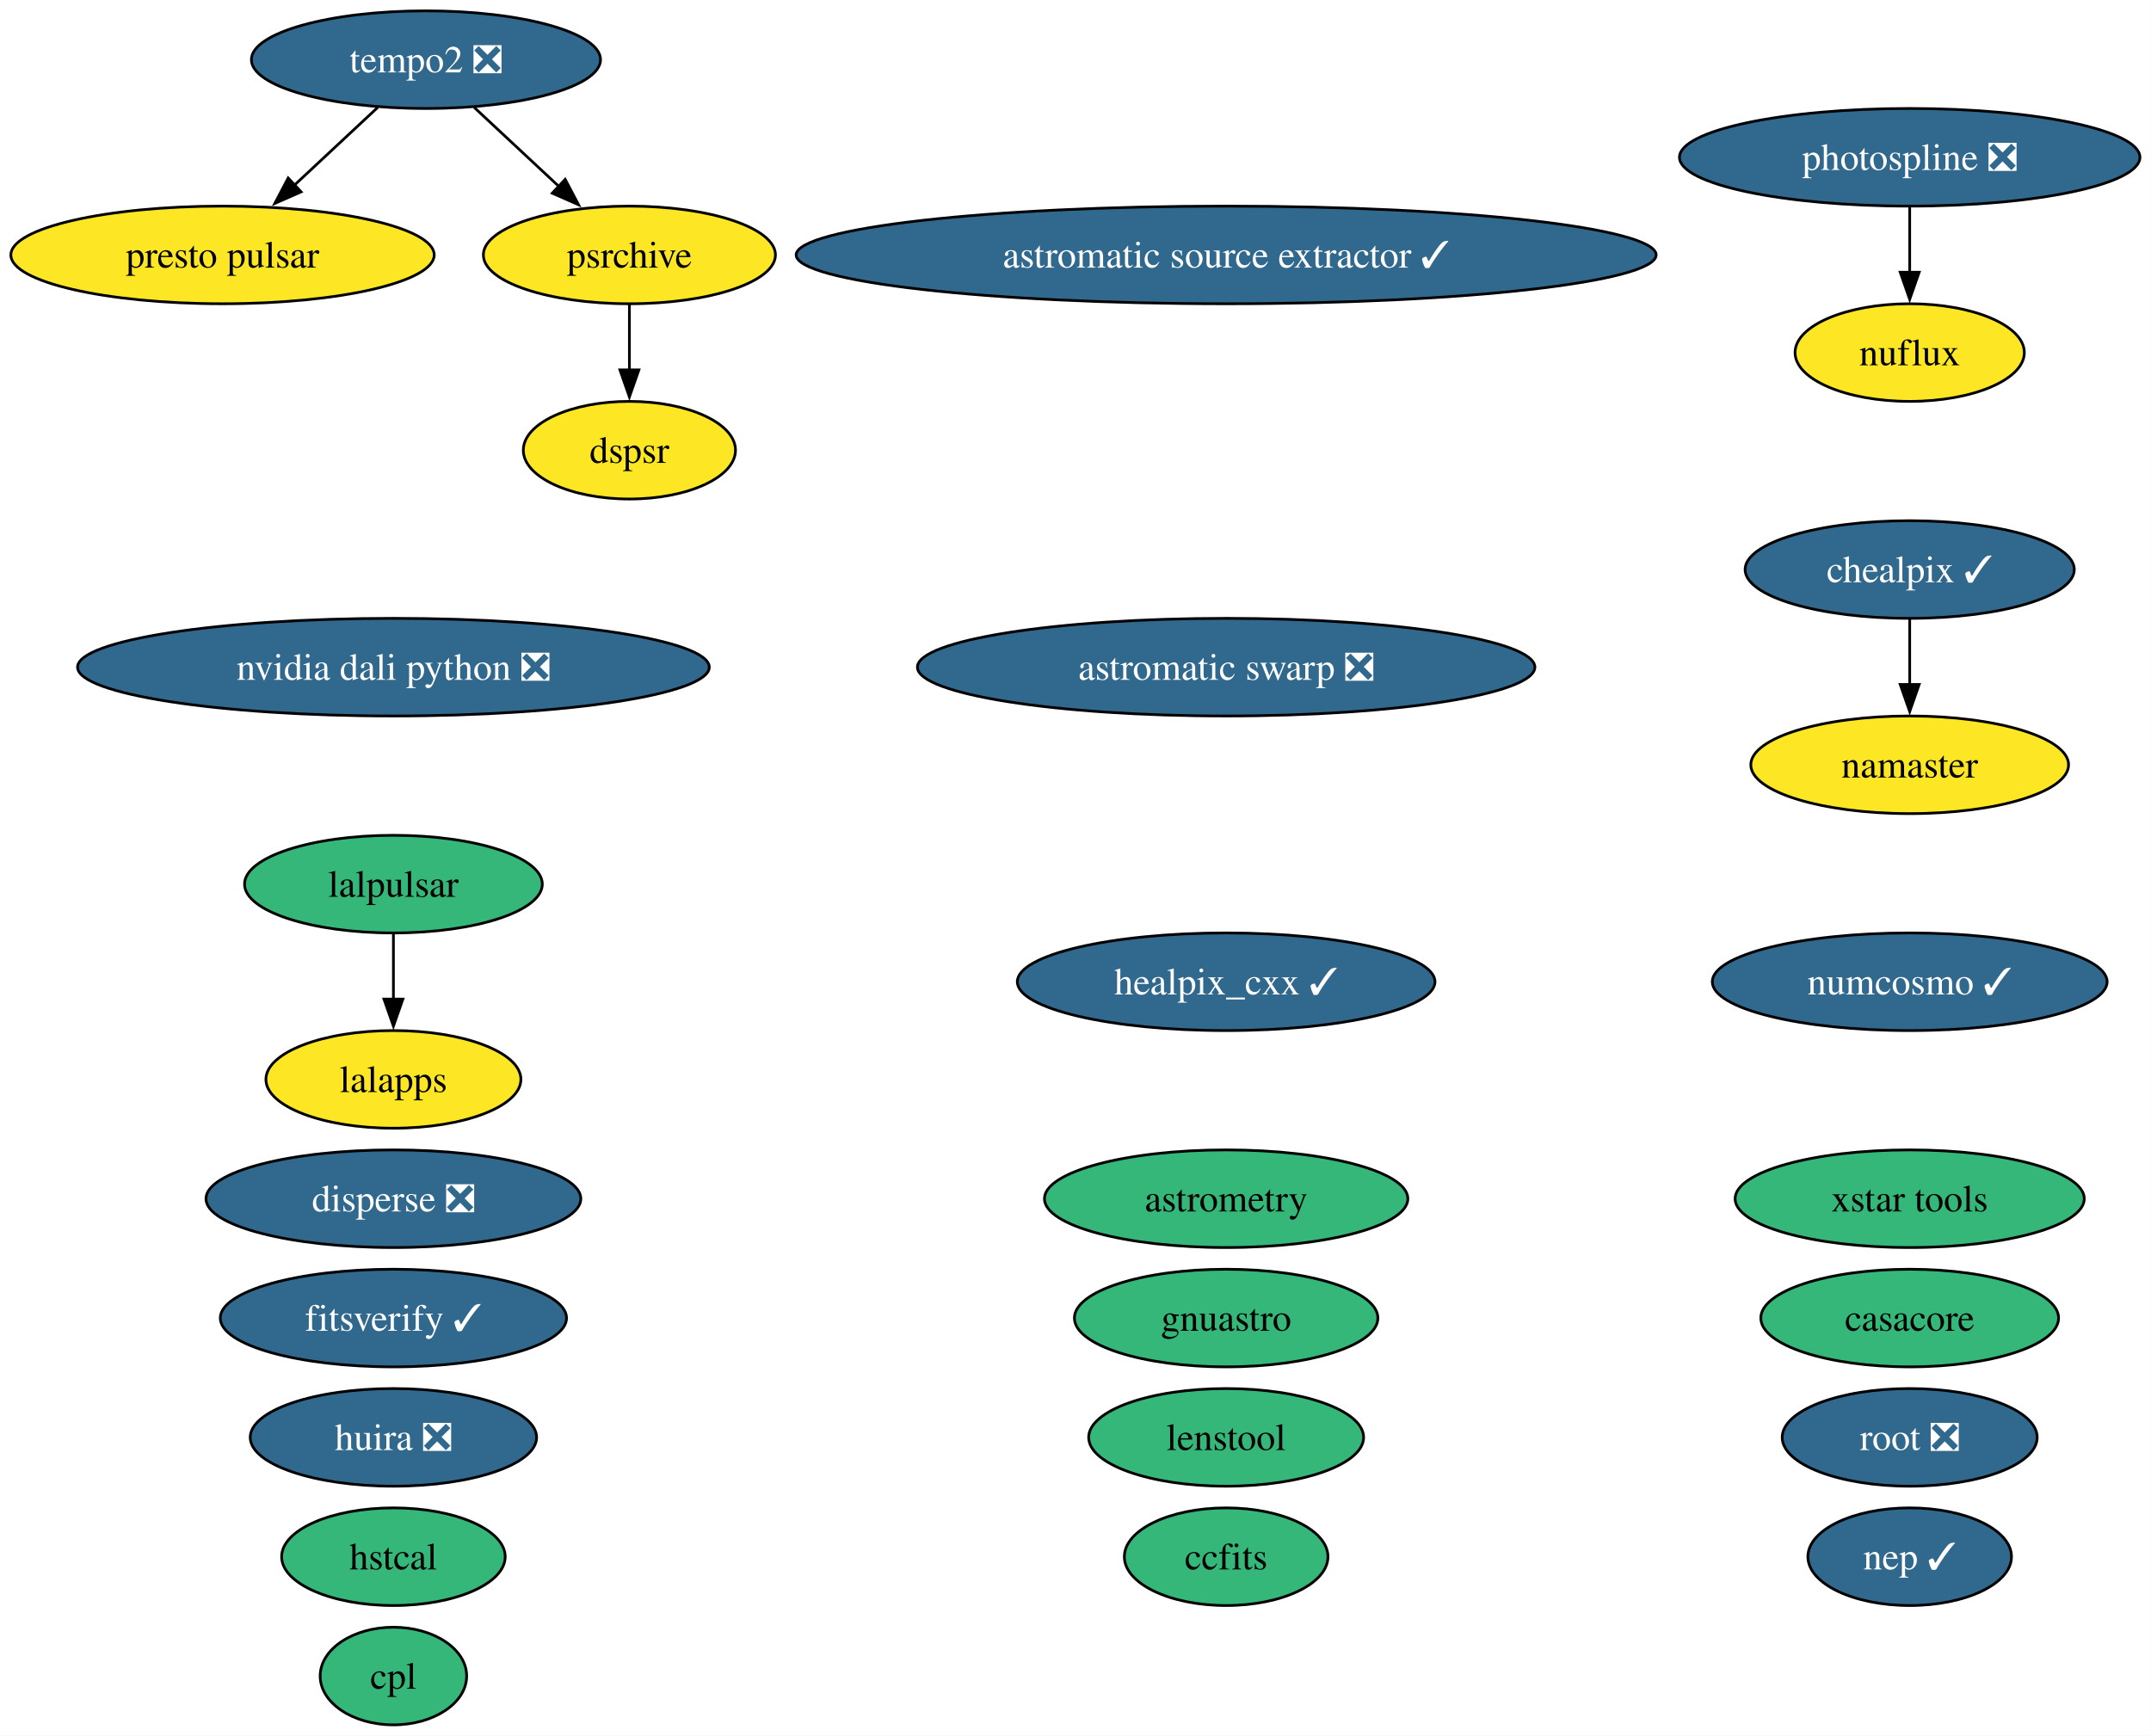
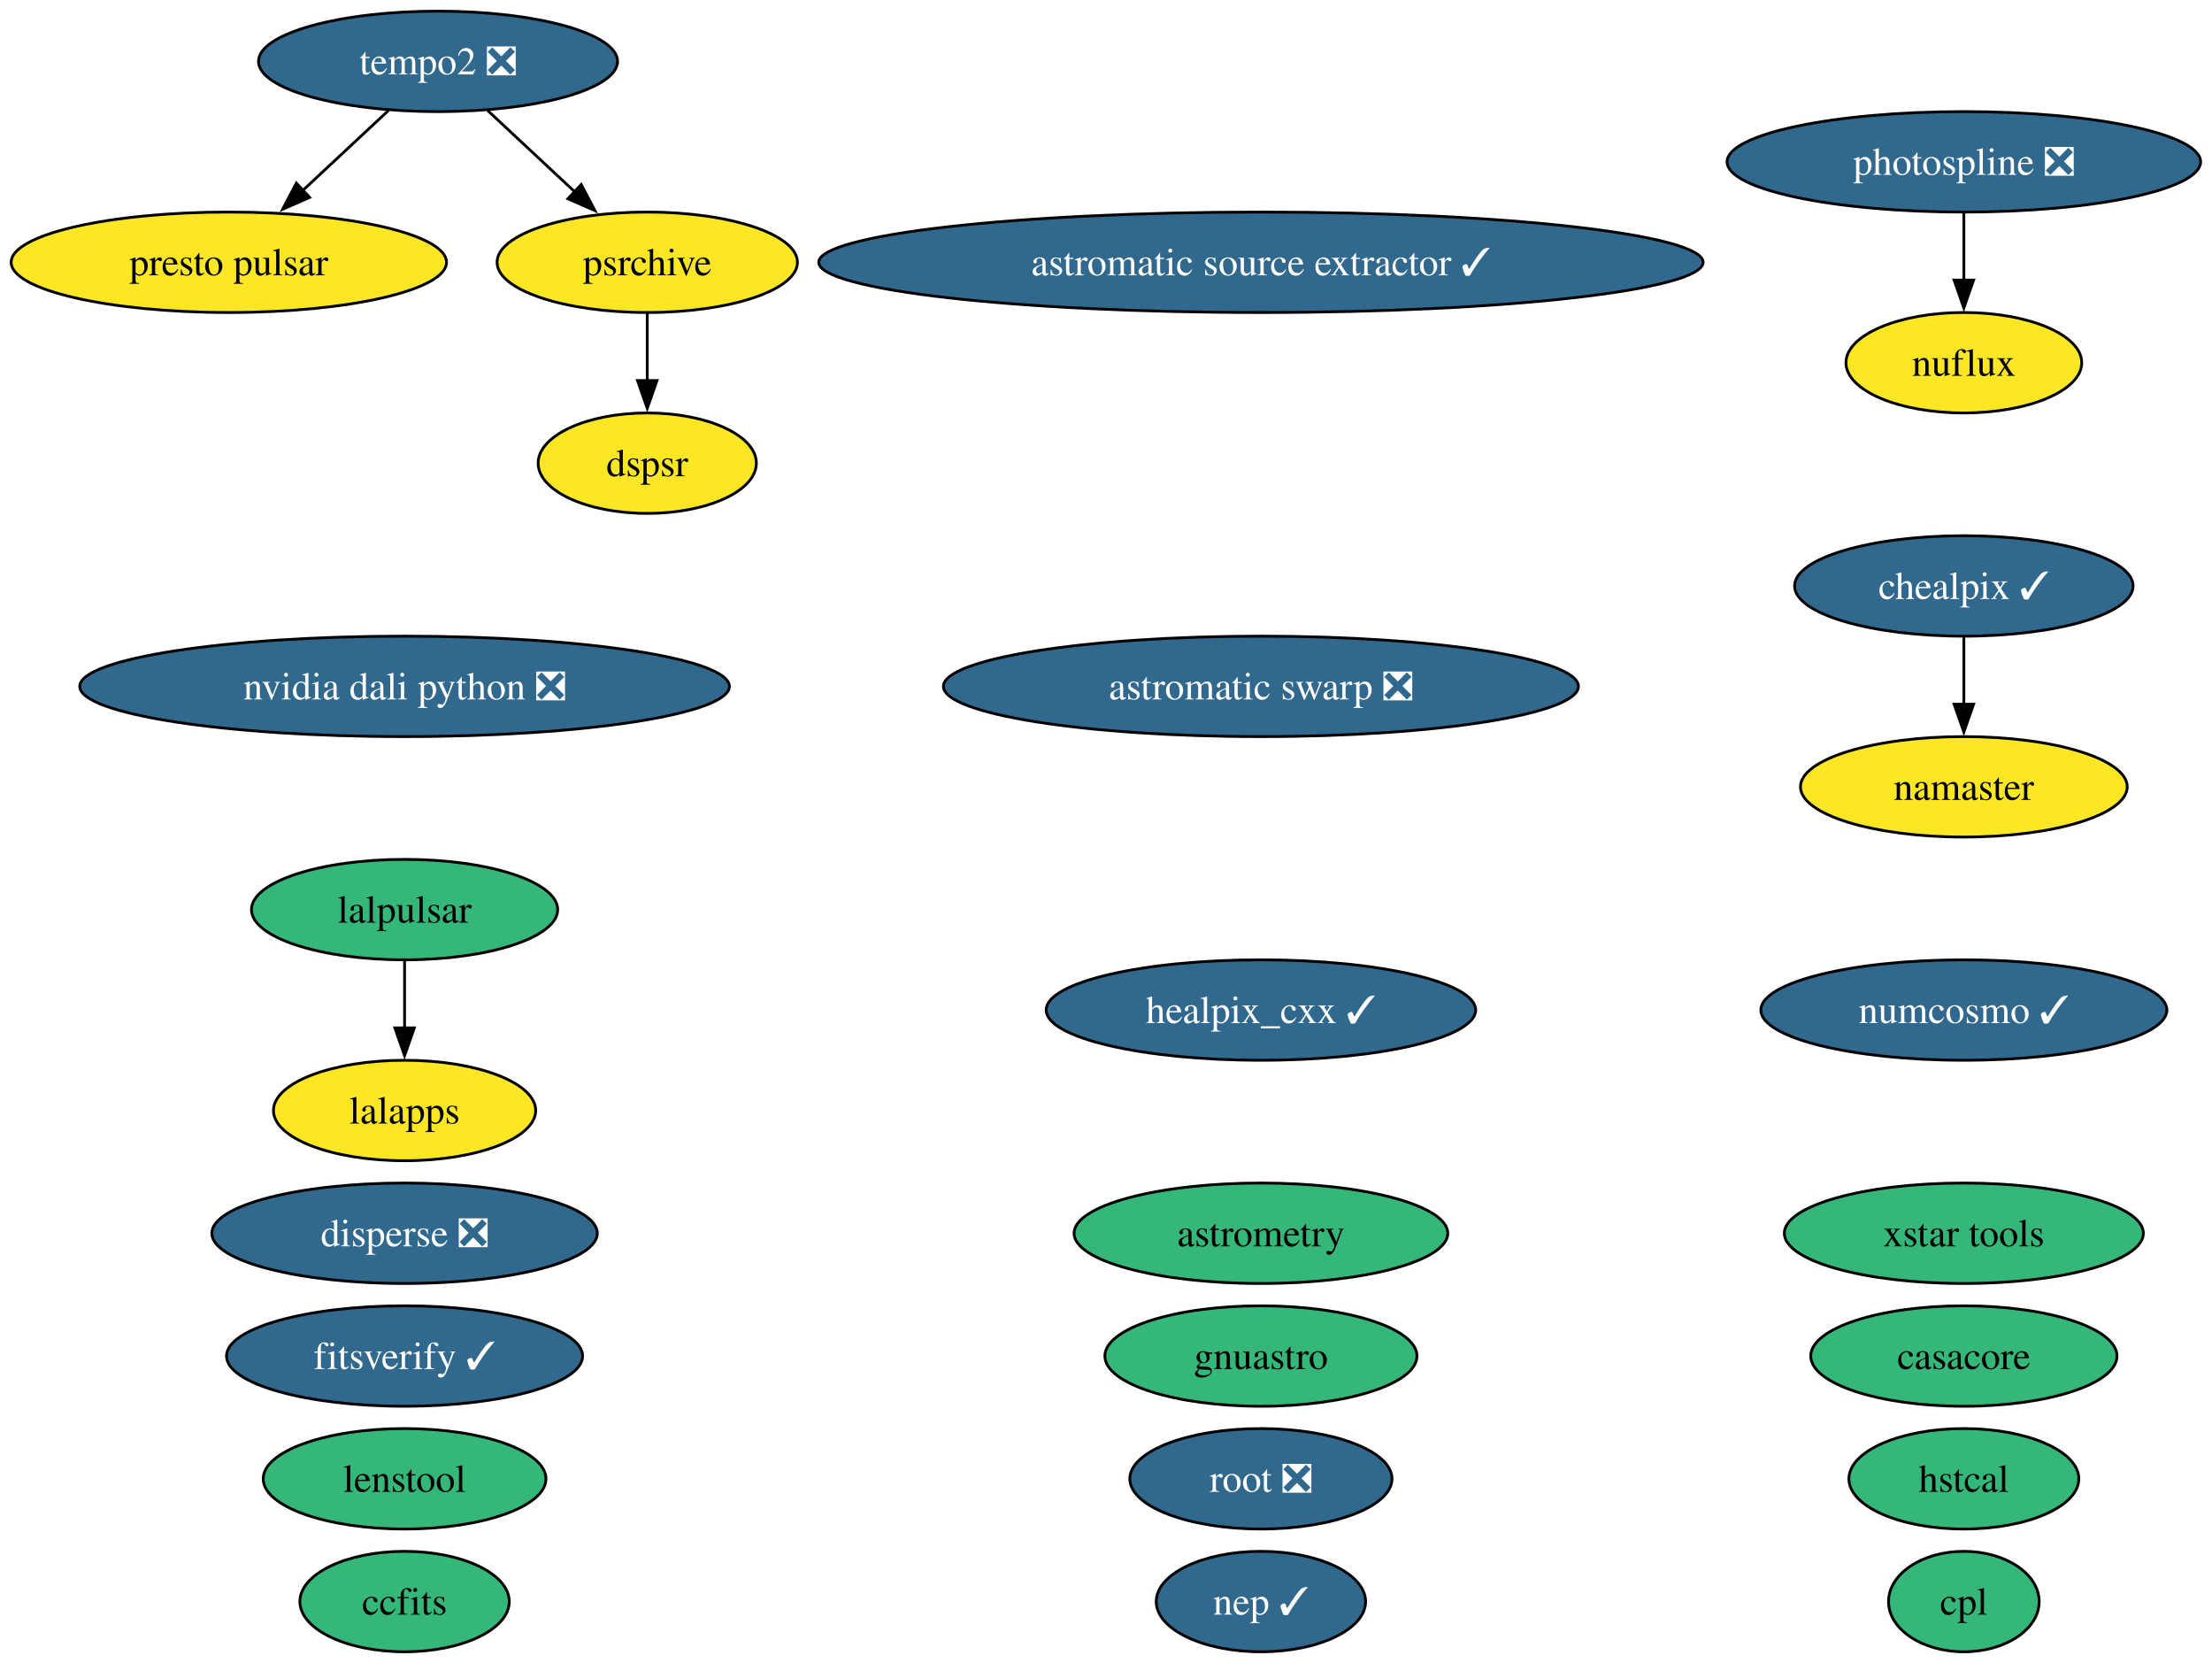
- <svg xmlns="http://www.w3.org/2000/svg" xmlns:xlink="http://www.w3.org/1999/xlink" width="793pt" height="640pt" viewBox="0.00 0.00 793.00 640.00">
-   <g id="graph0" class="graph" transform="scale(1 1) rotate(0) translate(4 636)">
-     <polygon fill="white" stroke="none" points="-4,4 -4,-636 788.92,-636 788.92,4 -4,4" />
+ <svg xmlns="http://www.w3.org/2000/svg" xmlns:xlink="http://www.w3.org/1999/xlink" width="793pt" height="596pt" viewBox="0.00 0.00 793.00 596.00">
+   <g id="graph0" class="graph" transform="scale(1 1) rotate(0) translate(4 592)">
+     <polygon fill="white" stroke="none" points="-4,4 -4,-592 788.92,-592 788.92,4 -4,4" />
    <g id="node1" class="node">
      <g id="a_node1">
        <a xlink:href="https://github.com/conda-forge/astromatic-source-extractor-feedstock/pull/24" xlink:title="astromatic source extractor ✓">
-           <ellipse fill="#31688e" stroke="black" cx="448.04" cy="-542" rx="158.53" ry="18" />
-           <text xml:space="preserve" text-anchor="middle" x="448.04" y="-537.33" font-family="Times,serif" font-size="14.00" fill="white">astromatic source extractor ✓</text>
+           <ellipse fill="#31688e" stroke="black" cx="448.04" cy="-498" rx="158.53" ry="18" />
+           <text xml:space="preserve" text-anchor="middle" x="448.04" y="-493.32" font-family="Times,serif" font-size="14.00" fill="white">astromatic source extractor ✓</text>
        </a>
      </g>
    </g>
    <g id="node2" class="node">
      <g id="a_node2">
        <a xlink:href="https://github.com/conda-forge/astromatic-swarp-feedstock/pull/9" xlink:title="astromatic swarp ❎">
-           <ellipse fill="#31688e" stroke="black" cx="448.04" cy="-390" rx="113.82" ry="18" />
-           <text xml:space="preserve" text-anchor="middle" x="448.04" y="-385.32" font-family="Times,serif" font-size="14.00" fill="white">astromatic swarp ❎</text>
+           <ellipse fill="#31688e" stroke="black" cx="448.04" cy="-346" rx="113.82" ry="18" />
+           <text xml:space="preserve" text-anchor="middle" x="448.04" y="-341.32" font-family="Times,serif" font-size="14.00" fill="white">astromatic swarp ❎</text>
        </a>
      </g>
    </g>
    <g id="node3" class="node">
      <g id="a_node3">
        <a xlink:href="https://github.com/conda-forge/astrometry-feedstock" xlink:title="astrometry">
-           <ellipse fill="#35b779" stroke="black" cx="448.04" cy="-194" rx="66.99" ry="18" />
-           <text xml:space="preserve" text-anchor="middle" x="448.04" y="-189.32" font-family="Times,serif" font-size="14.00">astrometry</text>
+           <ellipse fill="#35b779" stroke="black" cx="448.04" cy="-150" rx="66.99" ry="18" />
+           <text xml:space="preserve" text-anchor="middle" x="448.04" y="-145.32" font-family="Times,serif" font-size="14.00">astrometry</text>
        </a>
      </g>
    </g>
    <g id="node4" class="node">
      <g id="a_node4">
        <a xlink:href="https://github.com/conda-forge/casacore-feedstock" xlink:title="casacore">
-           <ellipse fill="#35b779" stroke="black" cx="700.04" cy="-150" rx="54.89" ry="18" />
-           <text xml:space="preserve" text-anchor="middle" x="700.04" y="-145.32" font-family="Times,serif" font-size="14.00">casacore</text>
+           <ellipse fill="#35b779" stroke="black" cx="700.04" cy="-106" rx="54.89" ry="18" />
+           <text xml:space="preserve" text-anchor="middle" x="700.04" y="-101.33" font-family="Times,serif" font-size="14.00">casacore</text>
        </a>
      </g>
    </g>
    <g id="node5" class="node">
      <g id="a_node5">
        <a xlink:href="https://github.com/conda-forge/ccfits-feedstock" xlink:title="ccfits">
-           <ellipse fill="#35b779" stroke="black" cx="448.04" cy="-62" rx="37.53" ry="18" />
-           <text xml:space="preserve" text-anchor="middle" x="448.04" y="-57.33" font-family="Times,serif" font-size="14.00">ccfits</text>
+           <ellipse fill="#35b779" stroke="black" cx="141.04" cy="-18" rx="37.53" ry="18" />
+           <text xml:space="preserve" text-anchor="middle" x="141.04" y="-13.32" font-family="Times,serif" font-size="14.00">ccfits</text>
        </a>
      </g>
    </g>
    <g id="node6" class="node">
      <g id="a_node6">
        <a xlink:href="https://github.com/conda-forge/chealpix-feedstock/pull/28" xlink:title="chealpix ✓">
-           <ellipse fill="#31688e" stroke="black" cx="700.04" cy="-426" rx="60.68" ry="18" />
-           <text xml:space="preserve" text-anchor="middle" x="700.04" y="-421.32" font-family="Times,serif" font-size="14.00" fill="white">chealpix ✓</text>
-         </a>
-       </g>
-     </g>
-     <g id="node18" class="node">
-       <g id="a_node18">
+           <ellipse fill="#31688e" stroke="black" cx="700.04" cy="-382" rx="60.68" ry="18" />
+           <text xml:space="preserve" text-anchor="middle" x="700.04" y="-377.32" font-family="Times,serif" font-size="14.00" fill="white">chealpix ✓</text>
+         </a>
+       </g>
+     </g>
+     <g id="node17" class="node">
+       <g id="a_node17">
        <a xlink:href="https://github.com/conda-forge/namaster-feedstock" xlink:title="namaster">
-           <ellipse fill="#fde725" stroke="black" cx="700.04" cy="-354" rx="58.57" ry="18" />
-           <text xml:space="preserve" text-anchor="middle" x="700.04" y="-349.32" font-family="Times,serif" font-size="14.00">namaster</text>
+           <ellipse fill="#fde725" stroke="black" cx="700.04" cy="-310" rx="58.57" ry="18" />
+           <text xml:space="preserve" text-anchor="middle" x="700.04" y="-305.32" font-family="Times,serif" font-size="14.00">namaster</text>
        </a>
      </g>
    </g>
    <g id="edge1" class="edge">
-       <path fill="none" stroke="black" d="M700.04,-407.7C700.04,-400.41 700.04,-391.73 700.04,-383.54" />
-       <polygon fill="black" stroke="black" points="703.54,-383.62 700.04,-373.62 696.54,-383.62 703.54,-383.62" />
+       <path fill="none" stroke="black" d="M700.04,-363.7C700.04,-356.41 700.04,-347.73 700.04,-339.54" />
+       <polygon fill="black" stroke="black" points="703.54,-339.62 700.04,-329.62 696.54,-339.62 703.54,-339.62" />
    </g>
    <g id="node7" class="node">
      <g id="a_node7">
        <a xlink:href="https://github.com/conda-forge/cpl-feedstock" xlink:title="cpl">
-           <ellipse fill="#35b779" stroke="black" cx="141.04" cy="-18" rx="27" ry="18" />
-           <text xml:space="preserve" text-anchor="middle" x="141.04" y="-13.32" font-family="Times,serif" font-size="14.00">cpl</text>
+           <ellipse fill="#35b779" stroke="black" cx="700.04" cy="-18" rx="27" ry="18" />
+           <text xml:space="preserve" text-anchor="middle" x="700.04" y="-13.32" font-family="Times,serif" font-size="14.00">cpl</text>
        </a>
      </g>
    </g>
    <g id="node8" class="node">
      <g id="a_node8">
        <a xlink:href="https://github.com/conda-forge/disperse-feedstock/pull/17" xlink:title="disperse ❎">
-           <ellipse fill="#31688e" stroke="black" cx="141.04" cy="-194" rx="69.1" ry="18" />
-           <text xml:space="preserve" text-anchor="middle" x="141.04" y="-189.32" font-family="Times,serif" font-size="14.00" fill="white">disperse ❎</text>
+           <ellipse fill="#31688e" stroke="black" cx="141.04" cy="-150" rx="69.1" ry="18" />
+           <text xml:space="preserve" text-anchor="middle" x="141.04" y="-145.32" font-family="Times,serif" font-size="14.00" fill="white">disperse ❎</text>
        </a>
      </g>
    </g>
    <g id="node9" class="node">
      <g id="a_node9">
        <a xlink:href="https://github.com/conda-forge/dspsr-feedstock" xlink:title="dspsr">
-           <ellipse fill="#fde725" stroke="black" cx="228.04" cy="-470" rx="39.11" ry="18" />
-           <text xml:space="preserve" text-anchor="middle" x="228.04" y="-465.32" font-family="Times,serif" font-size="14.00">dspsr</text>
+           <ellipse fill="#fde725" stroke="black" cx="228.04" cy="-426" rx="39.11" ry="18" />
+           <text xml:space="preserve" text-anchor="middle" x="228.04" y="-421.32" font-family="Times,serif" font-size="14.00">dspsr</text>
        </a>
      </g>
    </g>
    <g id="node10" class="node">
      <g id="a_node10">
        <a xlink:href="https://github.com/conda-forge/fitsverify-feedstock/pull/32" xlink:title="fitsverify ✓">
-           <ellipse fill="#31688e" stroke="black" cx="141.04" cy="-150" rx="63.83" ry="18" />
-           <text xml:space="preserve" text-anchor="middle" x="141.04" y="-145.32" font-family="Times,serif" font-size="14.00" fill="white">fitsverify ✓</text>
+           <ellipse fill="#31688e" stroke="black" cx="141.04" cy="-106" rx="63.83" ry="18" />
+           <text xml:space="preserve" text-anchor="middle" x="141.04" y="-101.33" font-family="Times,serif" font-size="14.00" fill="white">fitsverify ✓</text>
        </a>
      </g>
    </g>
    <g id="node11" class="node">
      <g id="a_node11">
        <a xlink:href="https://github.com/conda-forge/gnuastro-feedstock" xlink:title="gnuastro">
-           <ellipse fill="#35b779" stroke="black" cx="448.04" cy="-150" rx="55.94" ry="18" />
-           <text xml:space="preserve" text-anchor="middle" x="448.04" y="-145.32" font-family="Times,serif" font-size="14.00">gnuastro</text>
+           <ellipse fill="#35b779" stroke="black" cx="448.04" cy="-106" rx="55.94" ry="18" />
+           <text xml:space="preserve" text-anchor="middle" x="448.04" y="-101.33" font-family="Times,serif" font-size="14.00">gnuastro</text>
        </a>
      </g>
    </g>
    <g id="node12" class="node">
      <g id="a_node12">
        <a xlink:href="https://github.com/conda-forge/healpix_cxx-feedstock/pull/42" xlink:title="healpix_cxx ✓">
-           <ellipse fill="#31688e" stroke="black" cx="448.04" cy="-274" rx="76.99" ry="18" />
-           <text xml:space="preserve" text-anchor="middle" x="448.04" y="-269.32" font-family="Times,serif" font-size="14.00" fill="white">healpix_cxx ✓</text>
+           <ellipse fill="#31688e" stroke="black" cx="448.04" cy="-230" rx="76.99" ry="18" />
+           <text xml:space="preserve" text-anchor="middle" x="448.04" y="-225.32" font-family="Times,serif" font-size="14.00" fill="white">healpix_cxx ✓</text>
        </a>
      </g>
    </g>
    <g id="node13" class="node">
      <g id="a_node13">
        <a xlink:href="https://github.com/conda-forge/hstcal-feedstock" xlink:title="hstcal">
-           <ellipse fill="#35b779" stroke="black" cx="141.04" cy="-62" rx="41.21" ry="18" />
-           <text xml:space="preserve" text-anchor="middle" x="141.04" y="-57.33" font-family="Times,serif" font-size="14.00">hstcal</text>
+           <ellipse fill="#35b779" stroke="black" cx="700.04" cy="-62" rx="41.21" ry="18" />
+           <text xml:space="preserve" text-anchor="middle" x="700.04" y="-57.33" font-family="Times,serif" font-size="14.00">hstcal</text>
        </a>
      </g>
    </g>
    <g id="node14" class="node">
      <g id="a_node14">
-         <a xlink:href="https://github.com/conda-forge/huira-feedstock/pull/8" xlink:title="huira ❎">
-           <ellipse fill="#31688e" stroke="black" cx="141.04" cy="-106" rx="52.79" ry="18" />
-           <text xml:space="preserve" text-anchor="middle" x="141.04" y="-101.33" font-family="Times,serif" font-size="14.00" fill="white">huira ❎</text>
+         <a xlink:href="https://github.com/conda-forge/lalapps-feedstock" xlink:title="lalapps">
+           <ellipse fill="#fde725" stroke="black" cx="141.04" cy="-194" rx="47" ry="18" />
+           <text xml:space="preserve" text-anchor="middle" x="141.04" y="-189.32" font-family="Times,serif" font-size="14.00">lalapps</text>
        </a>
      </g>
    </g>
    <g id="node15" class="node">
      <g id="a_node15">
-         <a xlink:href="https://github.com/conda-forge/lalapps-feedstock" xlink:title="lalapps">
-           <ellipse fill="#fde725" stroke="black" cx="141.04" cy="-238" rx="47" ry="18" />
-           <text xml:space="preserve" text-anchor="middle" x="141.04" y="-233.32" font-family="Times,serif" font-size="14.00">lalapps</text>
-         </a>
-       </g>
+         <a xlink:href="https://github.com/conda-forge/lalpulsar-feedstock" xlink:title="lalpulsar">
+           <ellipse fill="#35b779" stroke="black" cx="141.04" cy="-266" rx="54.89" ry="18" />
+           <text xml:space="preserve" text-anchor="middle" x="141.04" y="-261.32" font-family="Times,serif" font-size="14.00">lalpulsar</text>
+         </a>
+       </g>
+     </g>
+     <g id="edge2" class="edge">
+       <path fill="none" stroke="black" d="M141.04,-247.7C141.04,-240.41 141.04,-231.73 141.04,-223.54" />
+       <polygon fill="black" stroke="black" points="144.54,-223.62 141.04,-213.62 137.54,-223.62 144.54,-223.62" />
    </g>
    <g id="node16" class="node">
      <g id="a_node16">
-         <a xlink:href="https://github.com/conda-forge/lalpulsar-feedstock" xlink:title="lalpulsar">
-           <ellipse fill="#35b779" stroke="black" cx="141.04" cy="-310" rx="54.89" ry="18" />
-           <text xml:space="preserve" text-anchor="middle" x="141.04" y="-305.32" font-family="Times,serif" font-size="14.00">lalpulsar</text>
-         </a>
-       </g>
-     </g>
-     <g id="edge2" class="edge">
-       <path fill="none" stroke="black" d="M141.04,-291.7C141.04,-284.41 141.04,-275.73 141.04,-267.54" />
-       <polygon fill="black" stroke="black" points="144.54,-267.62 141.04,-257.62 137.54,-267.62 144.54,-267.62" />
-     </g>
-     <g id="node17" class="node">
-       <g id="a_node17">
        <a xlink:href="https://github.com/conda-forge/lenstool-feedstock" xlink:title="lenstool">
-           <ellipse fill="#35b779" stroke="black" cx="448.04" cy="-106" rx="50.68" ry="18" />
-           <text xml:space="preserve" text-anchor="middle" x="448.04" y="-101.33" font-family="Times,serif" font-size="14.00">lenstool</text>
+           <ellipse fill="#35b779" stroke="black" cx="141.04" cy="-62" rx="50.68" ry="18" />
+           <text xml:space="preserve" text-anchor="middle" x="141.04" y="-57.33" font-family="Times,serif" font-size="14.00">lenstool</text>
+         </a>
+       </g>
+     </g>
+     <g id="node18" class="node">
+       <g id="a_node18">
+         <a xlink:href="https://github.com/conda-forge/nuflux-feedstock" xlink:title="nuflux">
+           <ellipse fill="#fde725" stroke="black" cx="700.04" cy="-462" rx="42.26" ry="18" />
+           <text xml:space="preserve" text-anchor="middle" x="700.04" y="-457.32" font-family="Times,serif" font-size="14.00">nuflux</text>
        </a>
      </g>
    </g>
    <g id="node19" class="node">
      <g id="a_node19">
-         <a xlink:href="https://github.com/conda-forge/nuflux-feedstock" xlink:title="nuflux">
-           <ellipse fill="#fde725" stroke="black" cx="700.04" cy="-506" rx="42.26" ry="18" />
-           <text xml:space="preserve" text-anchor="middle" x="700.04" y="-501.32" font-family="Times,serif" font-size="14.00">nuflux</text>
+         <a xlink:href="https://github.com/conda-forge/numcosmo-feedstock/pull/128" xlink:title="numcosmo ✓">
+           <ellipse fill="#31688e" stroke="black" cx="700.04" cy="-230" rx="72.78" ry="18" />
+           <text xml:space="preserve" text-anchor="middle" x="700.04" y="-225.32" font-family="Times,serif" font-size="14.00" fill="white">numcosmo ✓</text>
        </a>
      </g>
    </g>
    <g id="node20" class="node">
      <g id="a_node20">
-         <a xlink:href="https://github.com/conda-forge/numcosmo-feedstock/pull/128" xlink:title="numcosmo ✓">
-           <ellipse fill="#31688e" stroke="black" cx="700.04" cy="-274" rx="72.78" ry="18" />
-           <text xml:space="preserve" text-anchor="middle" x="700.04" y="-269.32" font-family="Times,serif" font-size="14.00" fill="white">numcosmo ✓</text>
+         <a xlink:href="https://github.com/conda-forge/nvidia-dali-python-feedstock/pull/90" xlink:title="nvidia dali python ❎">
+           <ellipse fill="#31688e" stroke="black" cx="141.04" cy="-346" rx="116.45" ry="18" />
+           <text xml:space="preserve" text-anchor="middle" x="141.04" y="-341.32" font-family="Times,serif" font-size="14.00" fill="white">nvidia dali python ❎</text>
        </a>
      </g>
    </g>
    <g id="node21" class="node">
      <g id="a_node21">
-         <a xlink:href="https://github.com/conda-forge/nvidia-dali-python-feedstock/pull/90" xlink:title="nvidia dali python ❎">
-           <ellipse fill="#31688e" stroke="black" cx="141.04" cy="-390" rx="116.45" ry="18" />
-           <text xml:space="preserve" text-anchor="middle" x="141.04" y="-385.32" font-family="Times,serif" font-size="14.00" fill="white">nvidia dali python ❎</text>
-         </a>
-       </g>
+         <a xlink:href="https://github.com/conda-forge/photospline-feedstock/pull/58" xlink:title="photospline ❎">
+           <ellipse fill="#31688e" stroke="black" cx="700.04" cy="-534" rx="84.88" ry="18" />
+           <text xml:space="preserve" text-anchor="middle" x="700.04" y="-529.33" font-family="Times,serif" font-size="14.00" fill="white">photospline ❎</text>
+         </a>
+       </g>
+     </g>
+     <g id="edge3" class="edge">
+       <path fill="none" stroke="black" d="M700.04,-515.7C700.04,-508.41 700.04,-499.73 700.04,-491.54" />
+       <polygon fill="black" stroke="black" points="703.54,-491.62 700.04,-481.62 696.54,-491.62 703.54,-491.62" />
    </g>
    <g id="node22" class="node">
      <g id="a_node22">
-         <a xlink:href="https://github.com/conda-forge/photospline-feedstock/pull/58" xlink:title="photospline ❎">
-           <ellipse fill="#31688e" stroke="black" cx="700.04" cy="-578" rx="84.88" ry="18" />
-           <text xml:space="preserve" text-anchor="middle" x="700.04" y="-573.32" font-family="Times,serif" font-size="14.00" fill="white">photospline ❎</text>
-         </a>
-       </g>
-     </g>
-     <g id="edge3" class="edge">
-       <path fill="none" stroke="black" d="M700.04,-559.7C700.04,-552.41 700.04,-543.73 700.04,-535.54" />
-       <polygon fill="black" stroke="black" points="703.54,-535.62 700.04,-525.62 696.54,-535.62 703.54,-535.62" />
+         <a xlink:href="https://github.com/conda-forge/presto-pulsar-feedstock" xlink:title="presto pulsar">
+           <ellipse fill="#fde725" stroke="black" cx="78.04" cy="-498" rx="78.04" ry="18" />
+           <text xml:space="preserve" text-anchor="middle" x="78.04" y="-493.32" font-family="Times,serif" font-size="14.00">presto pulsar</text>
+         </a>
+       </g>
    </g>
    <g id="node23" class="node">
      <g id="a_node23">
-         <a xlink:href="https://github.com/conda-forge/presto-pulsar-feedstock" xlink:title="presto pulsar">
-           <ellipse fill="#fde725" stroke="black" cx="78.04" cy="-542" rx="78.04" ry="18" />
-           <text xml:space="preserve" text-anchor="middle" x="78.04" y="-537.33" font-family="Times,serif" font-size="14.00">presto pulsar</text>
-         </a>
-       </g>
+         <a xlink:href="https://github.com/conda-forge/psrchive-feedstock" xlink:title="psrchive">
+           <ellipse fill="#fde725" stroke="black" cx="228.04" cy="-498" rx="53.84" ry="18" />
+           <text xml:space="preserve" text-anchor="middle" x="228.04" y="-493.32" font-family="Times,serif" font-size="14.00">psrchive</text>
+         </a>
+       </g>
+     </g>
+     <g id="edge4" class="edge">
+       <path fill="none" stroke="black" d="M228.04,-479.7C228.04,-472.41 228.04,-463.73 228.04,-455.54" />
+       <polygon fill="black" stroke="black" points="231.54,-455.62 228.04,-445.62 224.54,-455.62 231.54,-455.62" />
    </g>
    <g id="node24" class="node">
      <g id="a_node24">
-         <a xlink:href="https://github.com/conda-forge/psrchive-feedstock" xlink:title="psrchive">
-           <ellipse fill="#fde725" stroke="black" cx="228.04" cy="-542" rx="53.84" ry="18" />
-           <text xml:space="preserve" text-anchor="middle" x="228.04" y="-537.33" font-family="Times,serif" font-size="14.00">psrchive</text>
-         </a>
-       </g>
-     </g>
-     <g id="edge4" class="edge">
-       <path fill="none" stroke="black" d="M228.04,-523.7C228.04,-516.41 228.04,-507.73 228.04,-499.54" />
-       <polygon fill="black" stroke="black" points="231.54,-499.62 228.04,-489.62 224.54,-499.62 231.54,-499.62" />
+         <a xlink:href="https://github.com/conda-forge/root-feedstock/pull/400" xlink:title="root ❎">
+           <ellipse fill="#31688e" stroke="black" cx="448.04" cy="-62" rx="47" ry="18" />
+           <text xml:space="preserve" text-anchor="middle" x="448.04" y="-57.33" font-family="Times,serif" font-size="14.00" fill="white">root ❎</text>
+         </a>
+       </g>
    </g>
    <g id="node25" class="node">
      <g id="a_node25">
-         <a xlink:href="https://github.com/conda-forge/root-feedstock/pull/400" xlink:title="root ❎">
-           <ellipse fill="#31688e" stroke="black" cx="700.04" cy="-106" rx="47" ry="18" />
-           <text xml:space="preserve" text-anchor="middle" x="700.04" y="-101.33" font-family="Times,serif" font-size="14.00" fill="white">root ❎</text>
-         </a>
-       </g>
+         <a xlink:href="https://github.com/conda-forge/tempo2-feedstock/pull/51" xlink:title="tempo2 ❎">
+           <ellipse fill="#31688e" stroke="black" cx="153.04" cy="-570" rx="64.36" ry="18" />
+           <text xml:space="preserve" text-anchor="middle" x="153.04" y="-565.33" font-family="Times,serif" font-size="14.00" fill="white">tempo2 ❎</text>
+         </a>
+       </g>
+     </g>
+     <g id="edge5" class="edge">
+       <path fill="none" stroke="black" d="M135.27,-552.41C126.06,-543.82 114.64,-533.16 104.43,-523.63" />
+       <polygon fill="black" stroke="black" points="107.01,-521.25 97.31,-516.99 102.24,-526.37 107.01,-521.25" />
+     </g>
+     <g id="edge6" class="edge">
+       <path fill="none" stroke="black" d="M170.81,-552.41C180.15,-543.69 191.78,-532.85 202.1,-523.21" />
+       <polygon fill="black" stroke="black" points="204.36,-525.88 209.29,-516.5 199.59,-520.77 204.36,-525.88" />
    </g>
    <g id="node26" class="node">
      <g id="a_node26">
-         <a xlink:href="https://github.com/conda-forge/tempo2-feedstock/pull/51" xlink:title="tempo2 ❎">
-           <ellipse fill="#31688e" stroke="black" cx="153.04" cy="-614" rx="64.36" ry="18" />
-           <text xml:space="preserve" text-anchor="middle" x="153.04" y="-609.32" font-family="Times,serif" font-size="14.00" fill="white">tempo2 ❎</text>
-         </a>
-       </g>
-     </g>
-     <g id="edge5" class="edge">
-       <path fill="none" stroke="black" d="M135.27,-596.41C126.06,-587.82 114.64,-577.16 104.43,-567.63" />
-       <polygon fill="black" stroke="black" points="107.01,-565.25 97.31,-560.99 102.24,-570.37 107.01,-565.25" />
-     </g>
-     <g id="edge6" class="edge">
-       <path fill="none" stroke="black" d="M170.81,-596.41C180.15,-587.69 191.78,-576.85 202.1,-567.21" />
-       <polygon fill="black" stroke="black" points="204.36,-569.88 209.29,-560.5 199.59,-564.77 204.36,-569.88" />
+         <a xlink:href="https://github.com/conda-forge/xstar-tools-feedstock" xlink:title="xstar tools">
+           <ellipse fill="#35b779" stroke="black" cx="700.04" cy="-150" rx="64.36" ry="18" />
+           <text xml:space="preserve" text-anchor="middle" x="700.04" y="-145.32" font-family="Times,serif" font-size="14.00">xstar tools</text>
+         </a>
+       </g>
    </g>
    <g id="node27" class="node">
      <g id="a_node27">
-         <a xlink:href="https://github.com/conda-forge/xstar-tools-feedstock" xlink:title="xstar tools">
-           <ellipse fill="#35b779" stroke="black" cx="700.04" cy="-194" rx="64.36" ry="18" />
-           <text xml:space="preserve" text-anchor="middle" x="700.04" y="-189.32" font-family="Times,serif" font-size="14.00">xstar tools</text>
-         </a>
-       </g>
-     </g>
-     <g id="node28" class="node">
-       <g id="a_node28">
        <a xlink:href="https://github.com/conda-forge/nep-feedstock/pull/2" xlink:title="nep ✓">
-           <ellipse fill="#31688e" stroke="black" cx="700.04" cy="-62" rx="37.53" ry="18" />
-           <text xml:space="preserve" text-anchor="middle" x="700.04" y="-57.33" font-family="Times,serif" font-size="14.00" fill="white">nep ✓</text>
+           <ellipse fill="#31688e" stroke="black" cx="448.04" cy="-18" rx="37.53" ry="18" />
+           <text xml:space="preserve" text-anchor="middle" x="448.04" y="-13.32" font-family="Times,serif" font-size="14.00" fill="white">nep ✓</text>
        </a>
      </g>
    </g>
  </g>
</svg>
